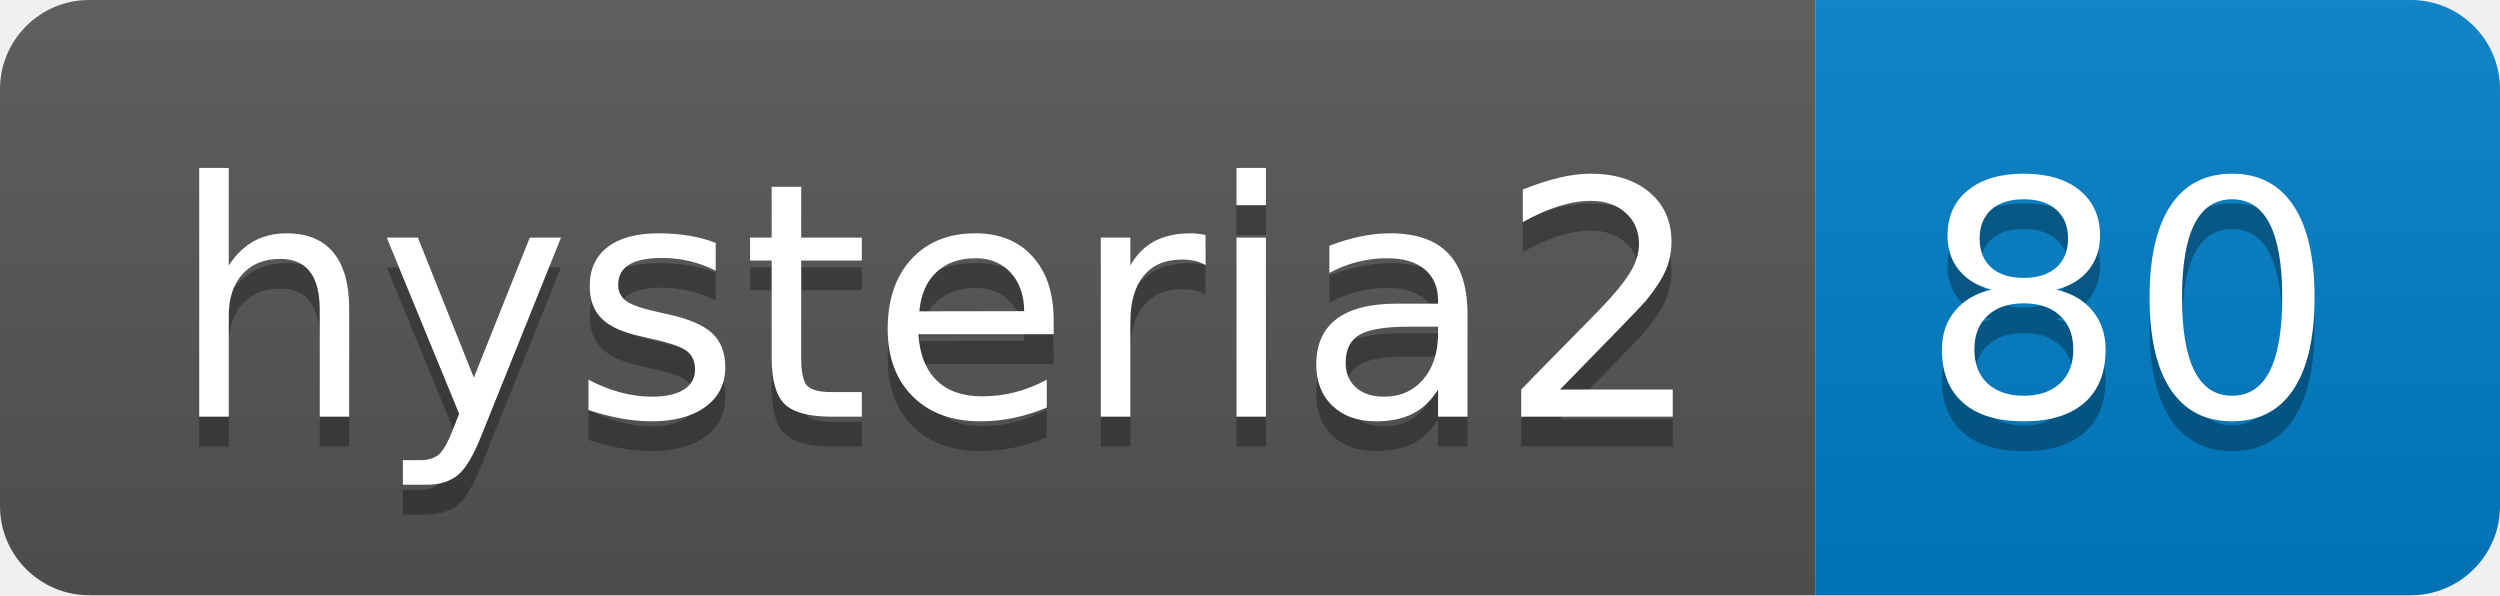
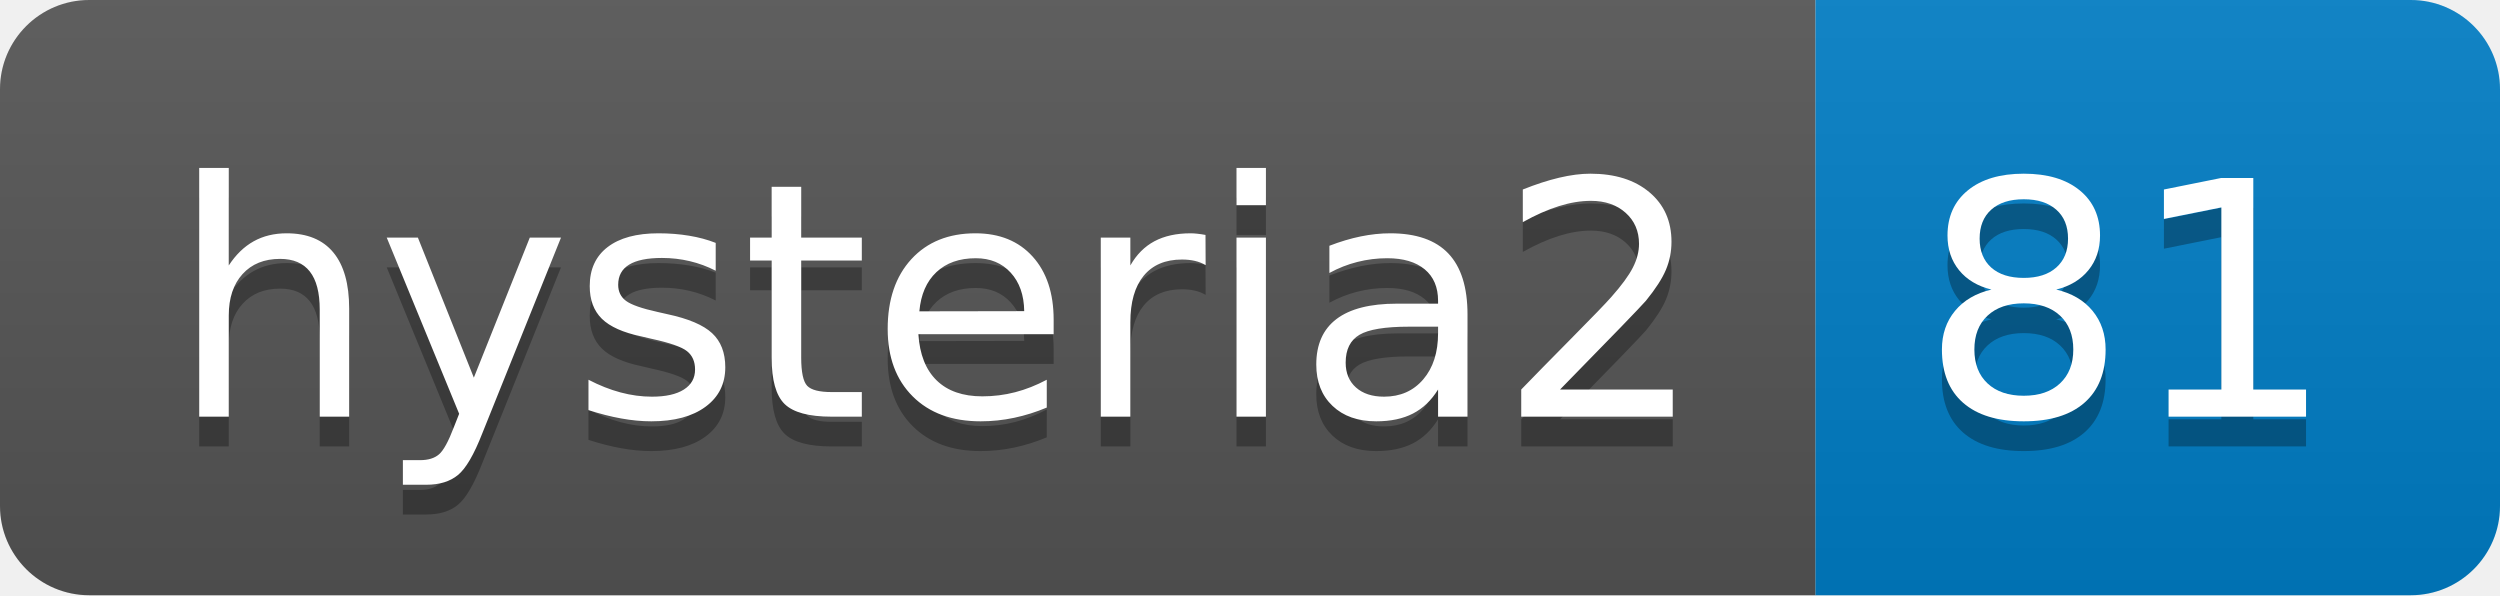
- <svg xmlns="http://www.w3.org/2000/svg" width="84" height="20" role="img" aria-label="hysteria2: 80">
+ <svg xmlns="http://www.w3.org/2000/svg" width="84" height="20" role="img" aria-label="hysteria2: 81">
  <linearGradient id="s" x2="0" y2="100%">
    <stop offset="0" stop-color="#bbb" stop-opacity=".1" />
    <stop offset="1" stop-opacity=".1" />
  </linearGradient>
  <clipPath id="r">
    <rect width="84" height="20" rx="3" fill="#fff" />
  </clipPath>
  <g clip-path="url(#r)">
    <rect width="61" height="20" fill="#555" />
    <rect x="61" width="23" height="20" fill="#007ec6" />
    <rect width="84" height="20" fill="url(#s)" />
  </g>
  <g fill="#fff" text-anchor="middle" font-family="Verdana,Geneva,DejaVu Sans,sans-serif" text-rendering="geometricPrecision" font-size="110">
    <text aria-hidden="true" x="315" y="150" fill="#010101" fill-opacity=".3" transform="scale(.1)" textLength="510">hysteria2</text>
    <text x="315" y="140" transform="scale(.1)" fill="#fff" textLength="510">hysteria2</text>
-     <text aria-hidden="true" x="715" y="150" fill="#010101" fill-opacity=".3" transform="scale(.1)" textLength="130">80</text>
-     <text x="715" y="140" transform="scale(.1)" fill="#fff" textLength="130">80</text>
+     <text aria-hidden="true" x="715" y="150" fill="#010101" fill-opacity=".3" transform="scale(.1)" textLength="130">81</text>
+     <text x="715" y="140" transform="scale(.1)" fill="#fff" textLength="130">81</text>
  </g>
</svg>
